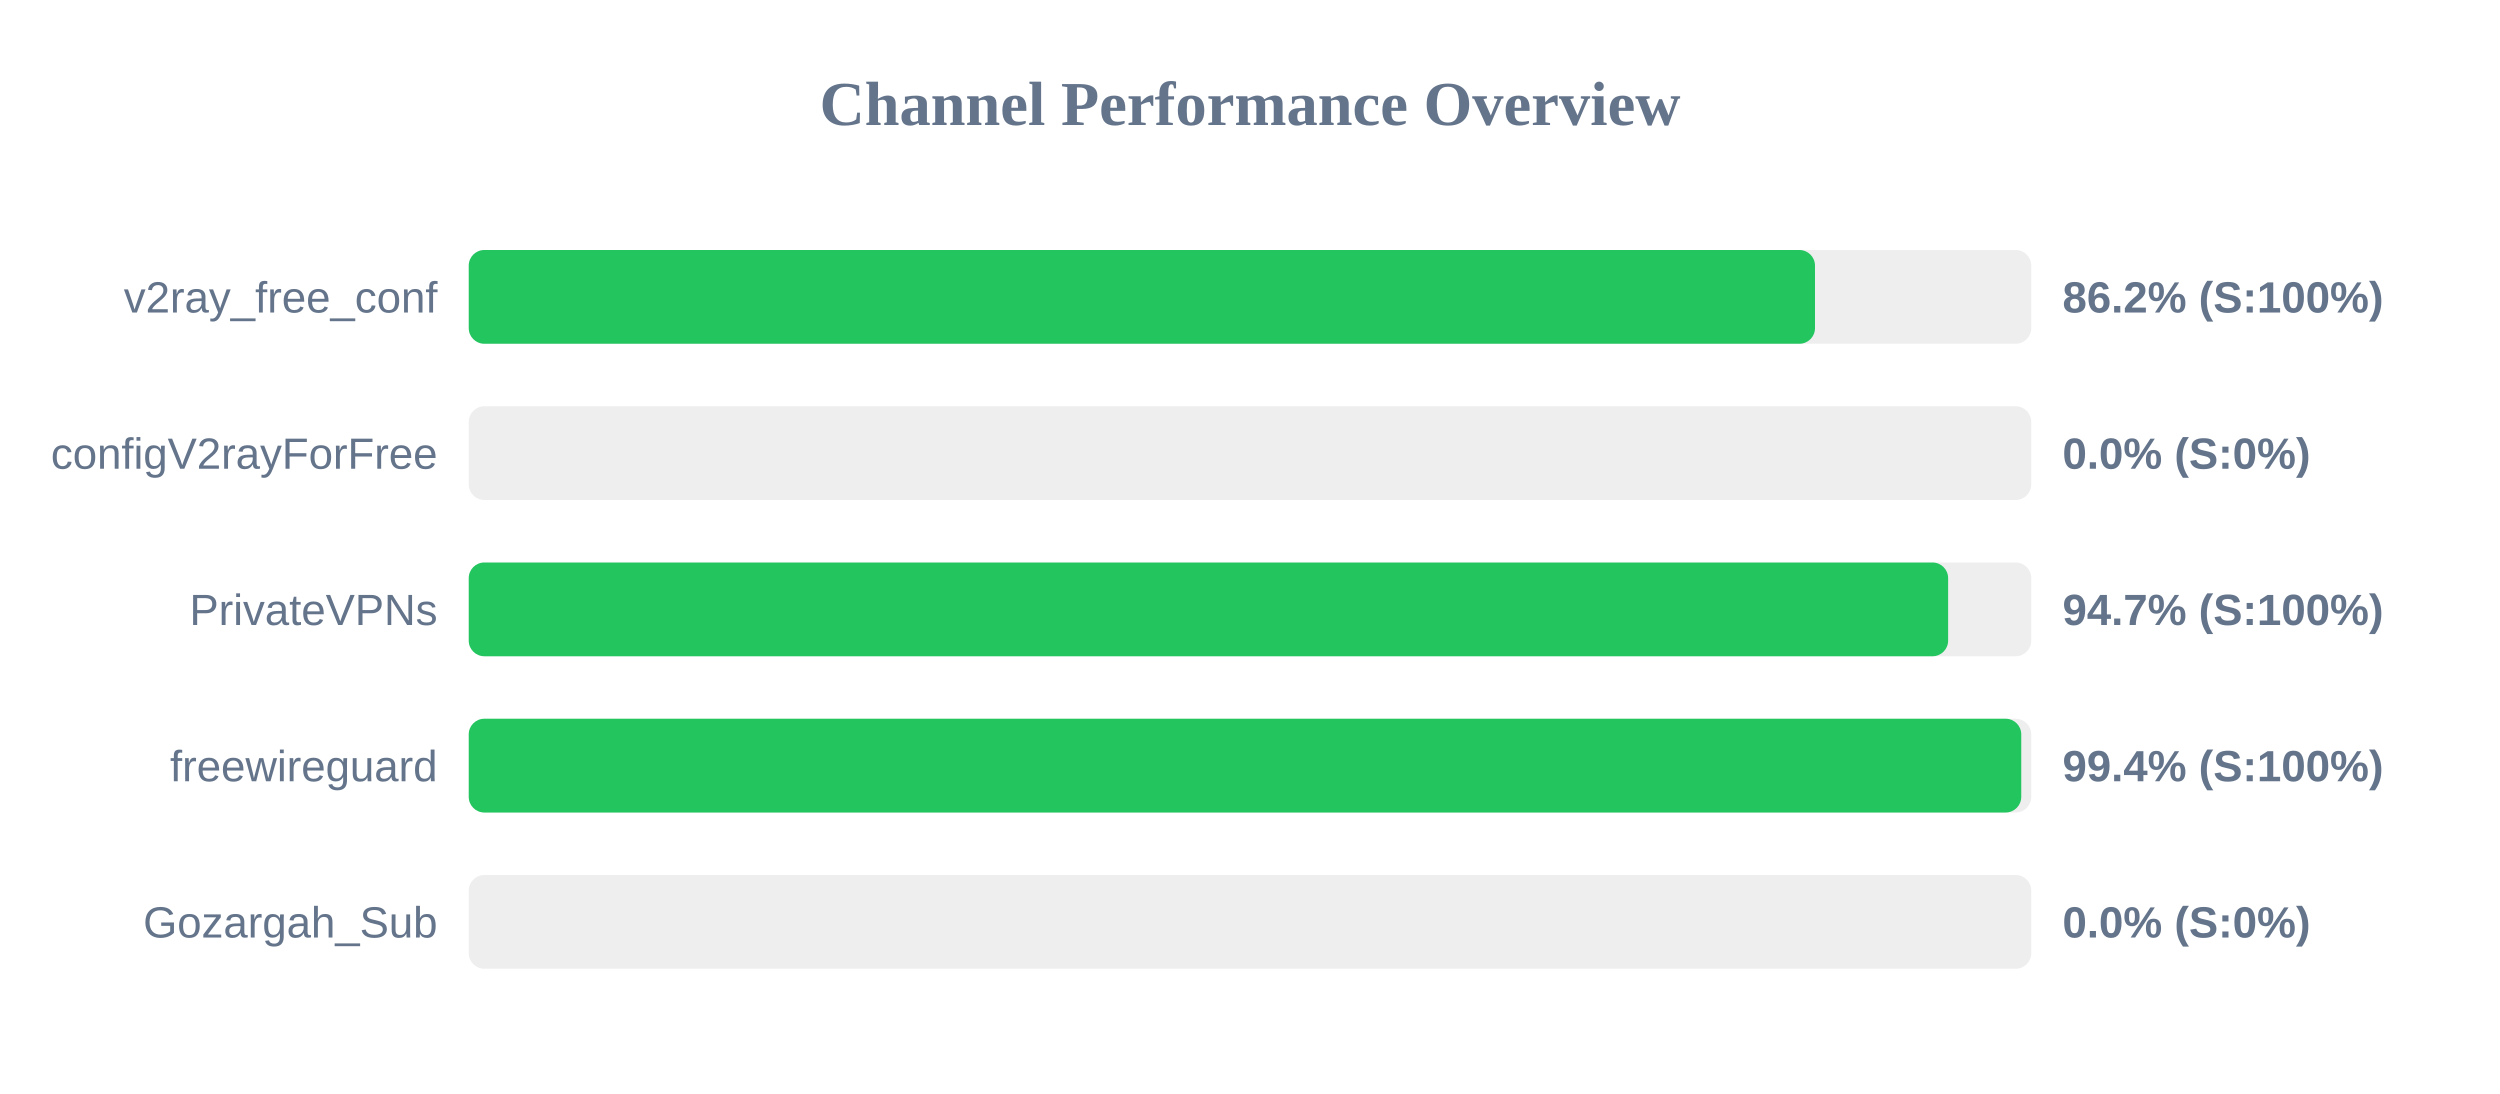
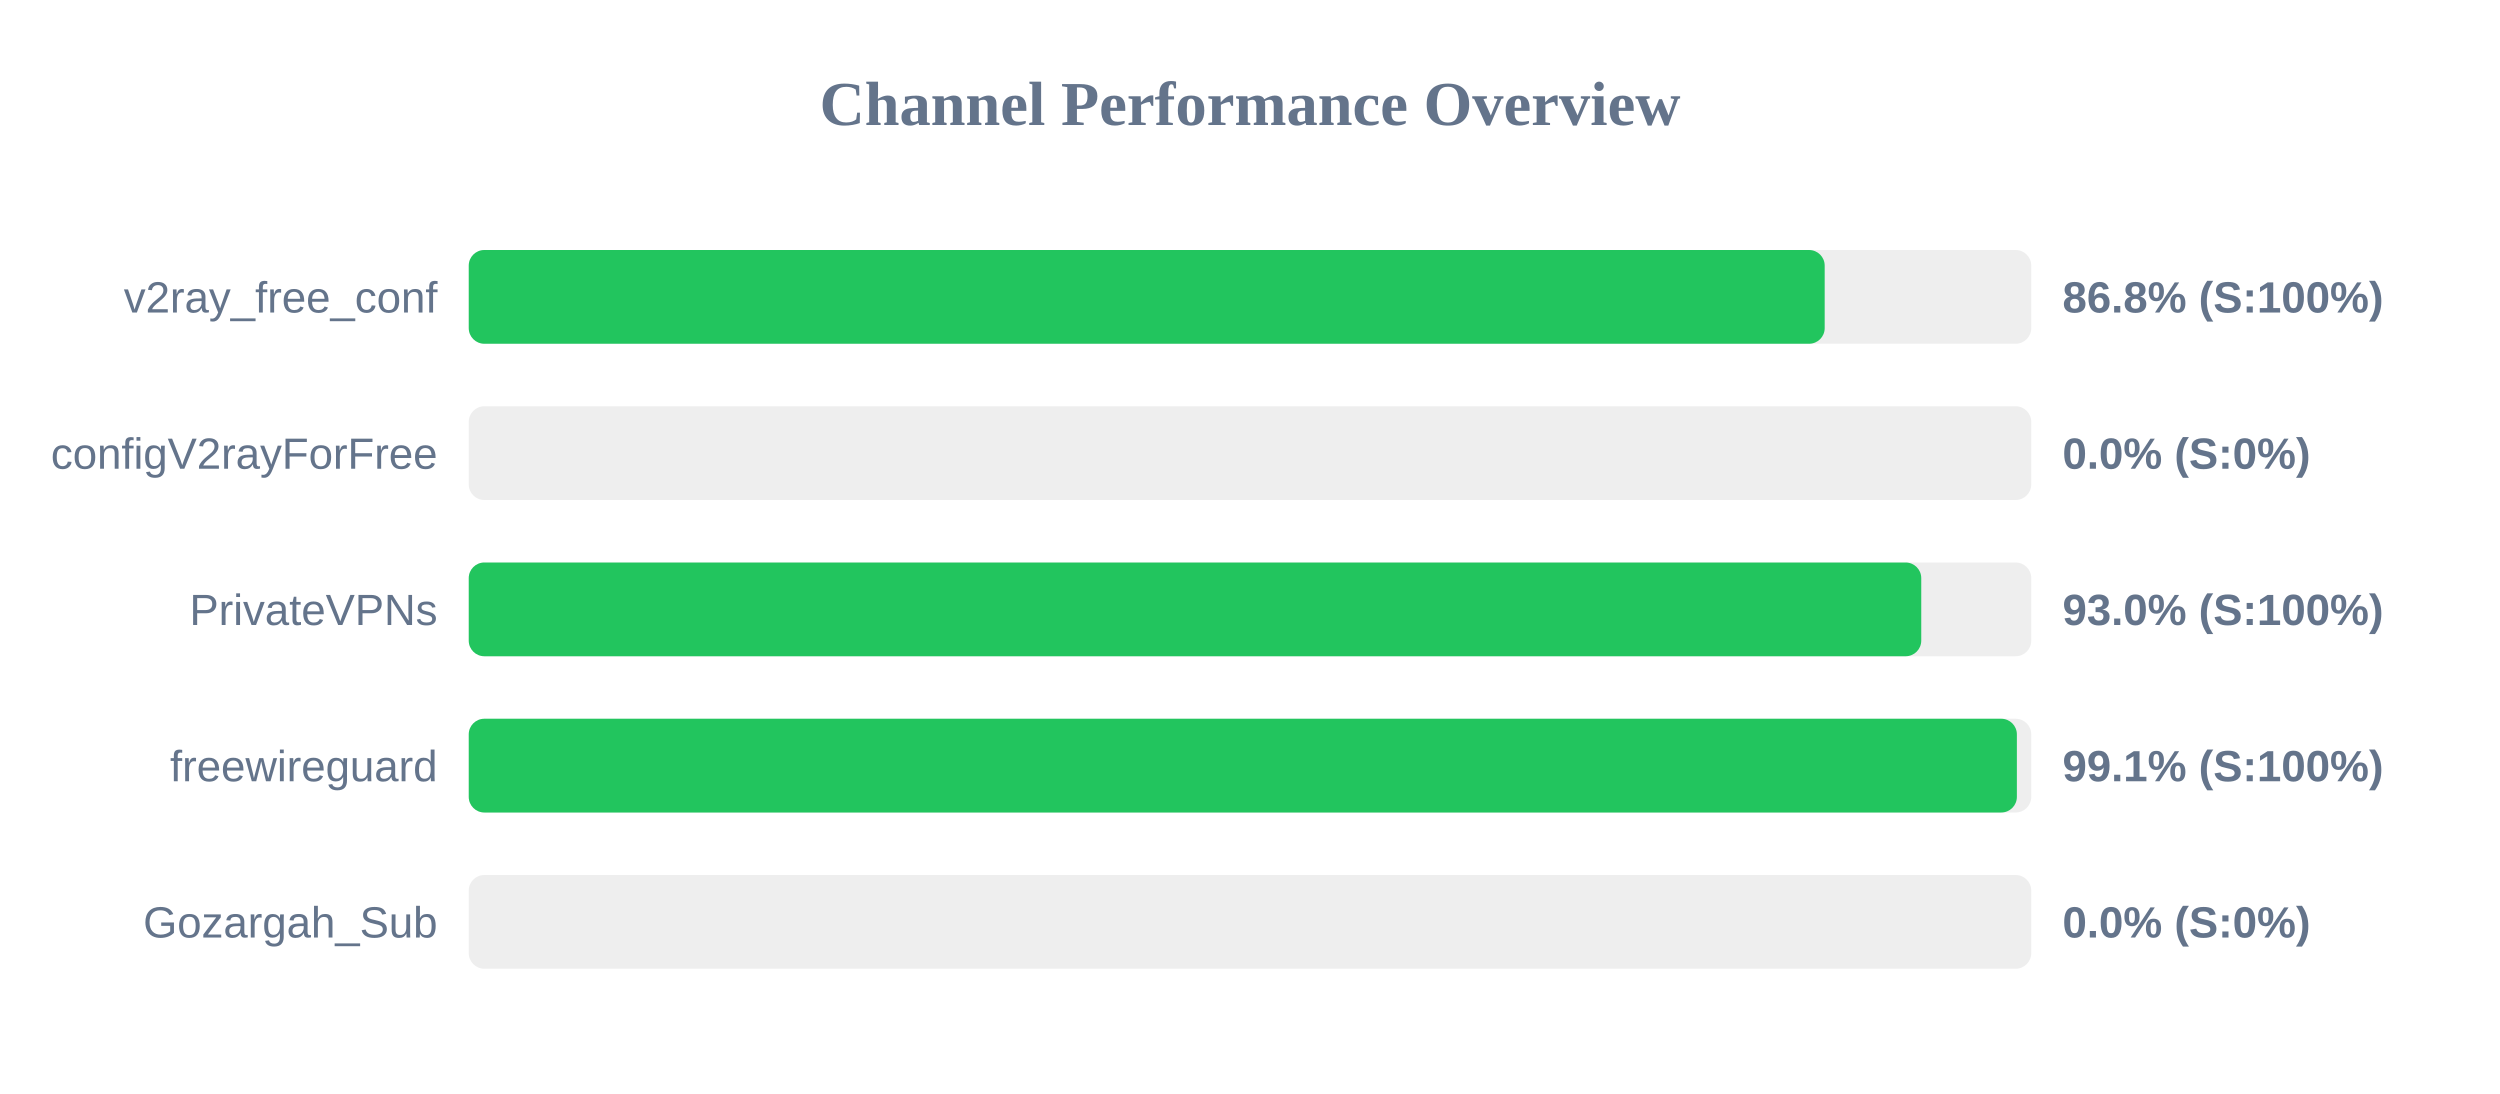
<svg xmlns="http://www.w3.org/2000/svg" width="800" height="350" version="1.1">
  <style>
        .row { font: 14px Arial; fill: #64748b; }
        .score { font: bold 14px Arial; fill: #64748b; }
    </style>
  <text x="400" y="40" text-anchor="middle" font-size="20px" font-weight="bold" fill="#64748b">Channel Performance Overview</text>
  <rect x="150" y="80" width="500" height="30" fill="#eee" rx="5" />
-   <rect x="150" y="80" width="430.8" height="30" fill="#22c55e" rx="5" />
+   <rect x="150" y="80" width="433.9" height="30" fill="#22c55e" rx="5" />
  <text x="140" y="100" text-anchor="end" class="row">v2ray_free_conf</text>
-   <text x="660" y="100" text-anchor="start" class="score">86.2% (S:100%)</text>
+   <text x="660" y="100" text-anchor="start" class="score">86.8% (S:100%)</text>
  <rect x="150" y="130" width="500" height="30" fill="#eee" rx="5" />
  <rect x="150" y="130" width="0.0" height="30" fill="#ef4444" rx="5" />
  <text x="140" y="150" text-anchor="end" class="row">configV2rayForFree</text>
  <text x="660" y="150" text-anchor="start" class="score">0.0% (S:0%)</text>
  <rect x="150" y="180" width="500" height="30" fill="#eee" rx="5" />
-   <rect x="150" y="180" width="473.4" height="30" fill="#22c55e" rx="5" />
+   <rect x="150" y="180" width="464.8" height="30" fill="#22c55e" rx="5" />
  <text x="140" y="200" text-anchor="end" class="row">PrivateVPNs</text>
-   <text x="660" y="200" text-anchor="start" class="score">94.7% (S:100%)</text>
+   <text x="660" y="200" text-anchor="start" class="score">93.0% (S:100%)</text>
  <rect x="150" y="230" width="500" height="30" fill="#eee" rx="5" />
-   <rect x="150" y="230" width="496.8" height="30" fill="#22c55e" rx="5" />
+   <rect x="150" y="230" width="495.4" height="30" fill="#22c55e" rx="5" />
  <text x="140" y="250" text-anchor="end" class="row">freewireguard</text>
-   <text x="660" y="250" text-anchor="start" class="score">99.4% (S:100%)</text>
+   <text x="660" y="250" text-anchor="start" class="score">99.1% (S:100%)</text>
  <rect x="150" y="280" width="500" height="30" fill="#eee" rx="5" />
  <rect x="150" y="280" width="0.0" height="30" fill="#ef4444" rx="5" />
  <text x="140" y="300" text-anchor="end" class="row">Gozargah_Sub</text>
  <text x="660" y="300" text-anchor="start" class="score">0.0% (S:0%)</text>
</svg>
